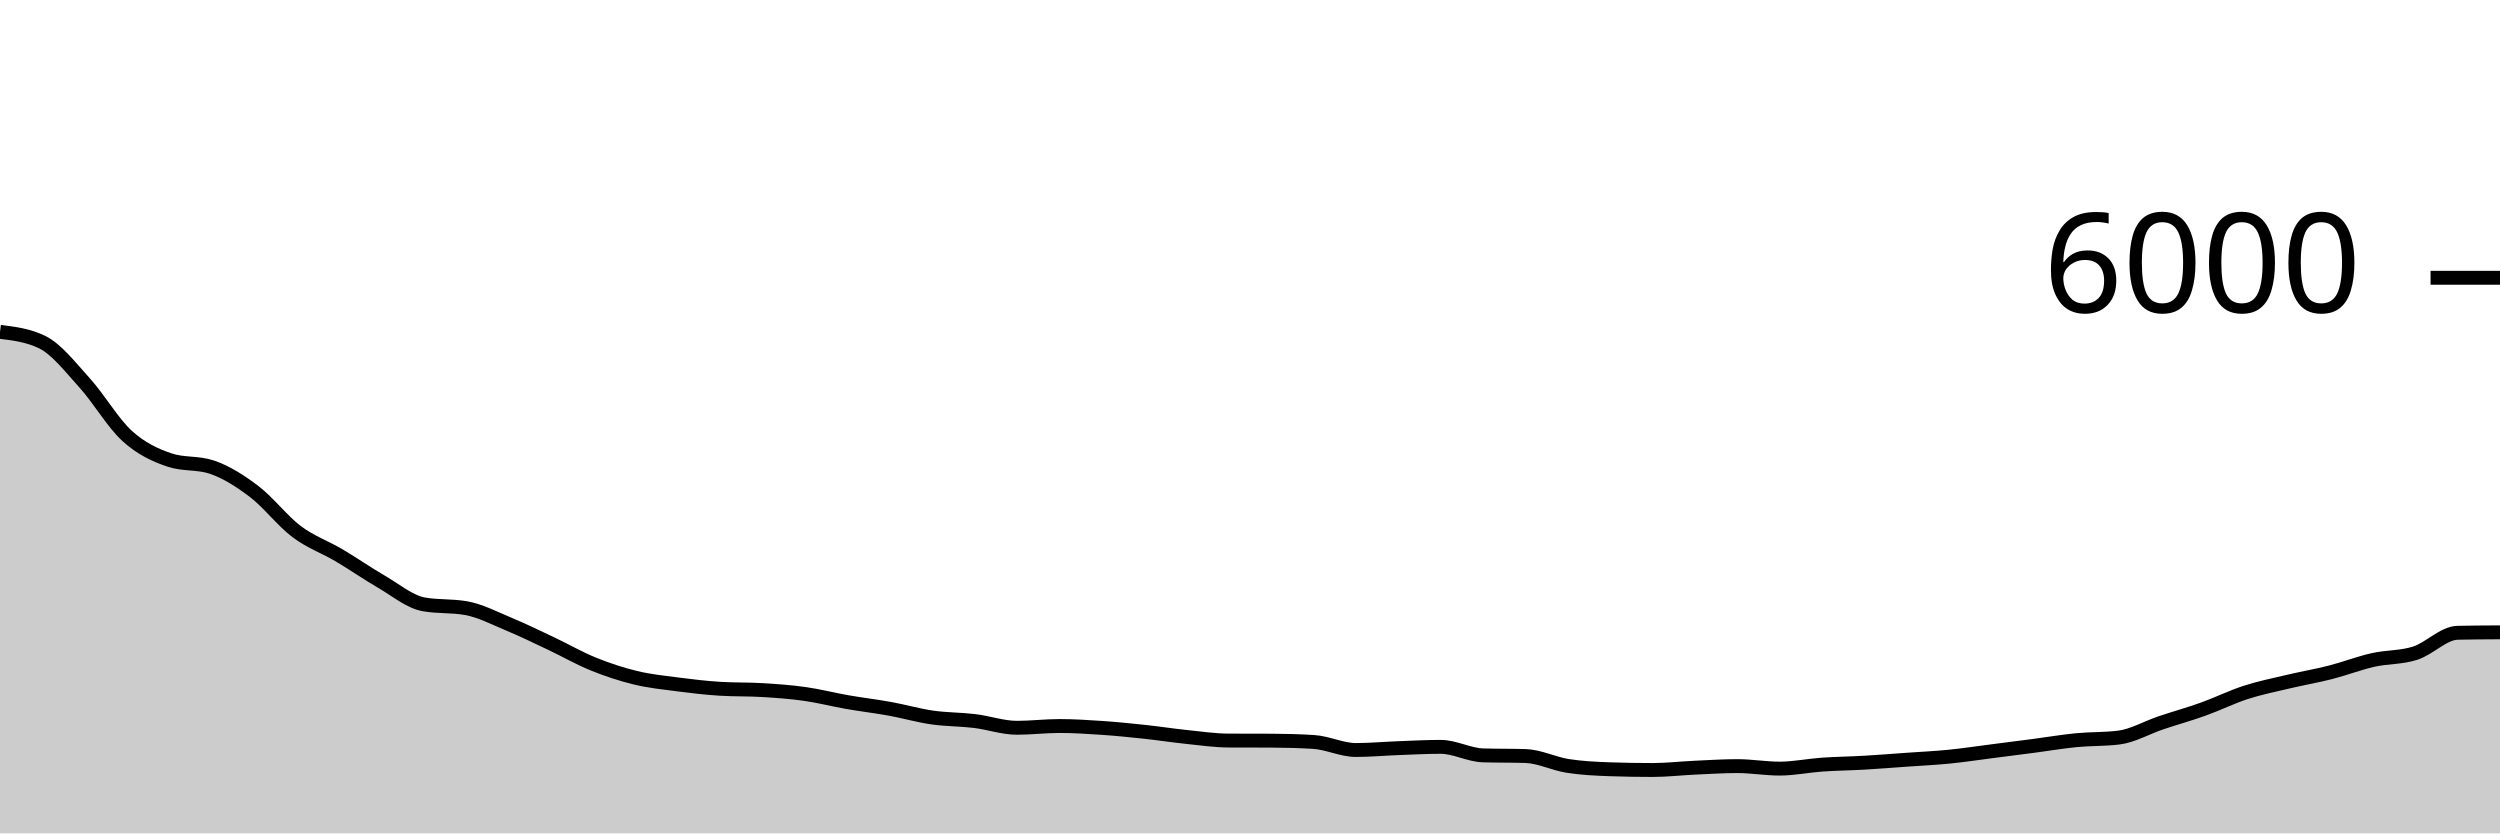
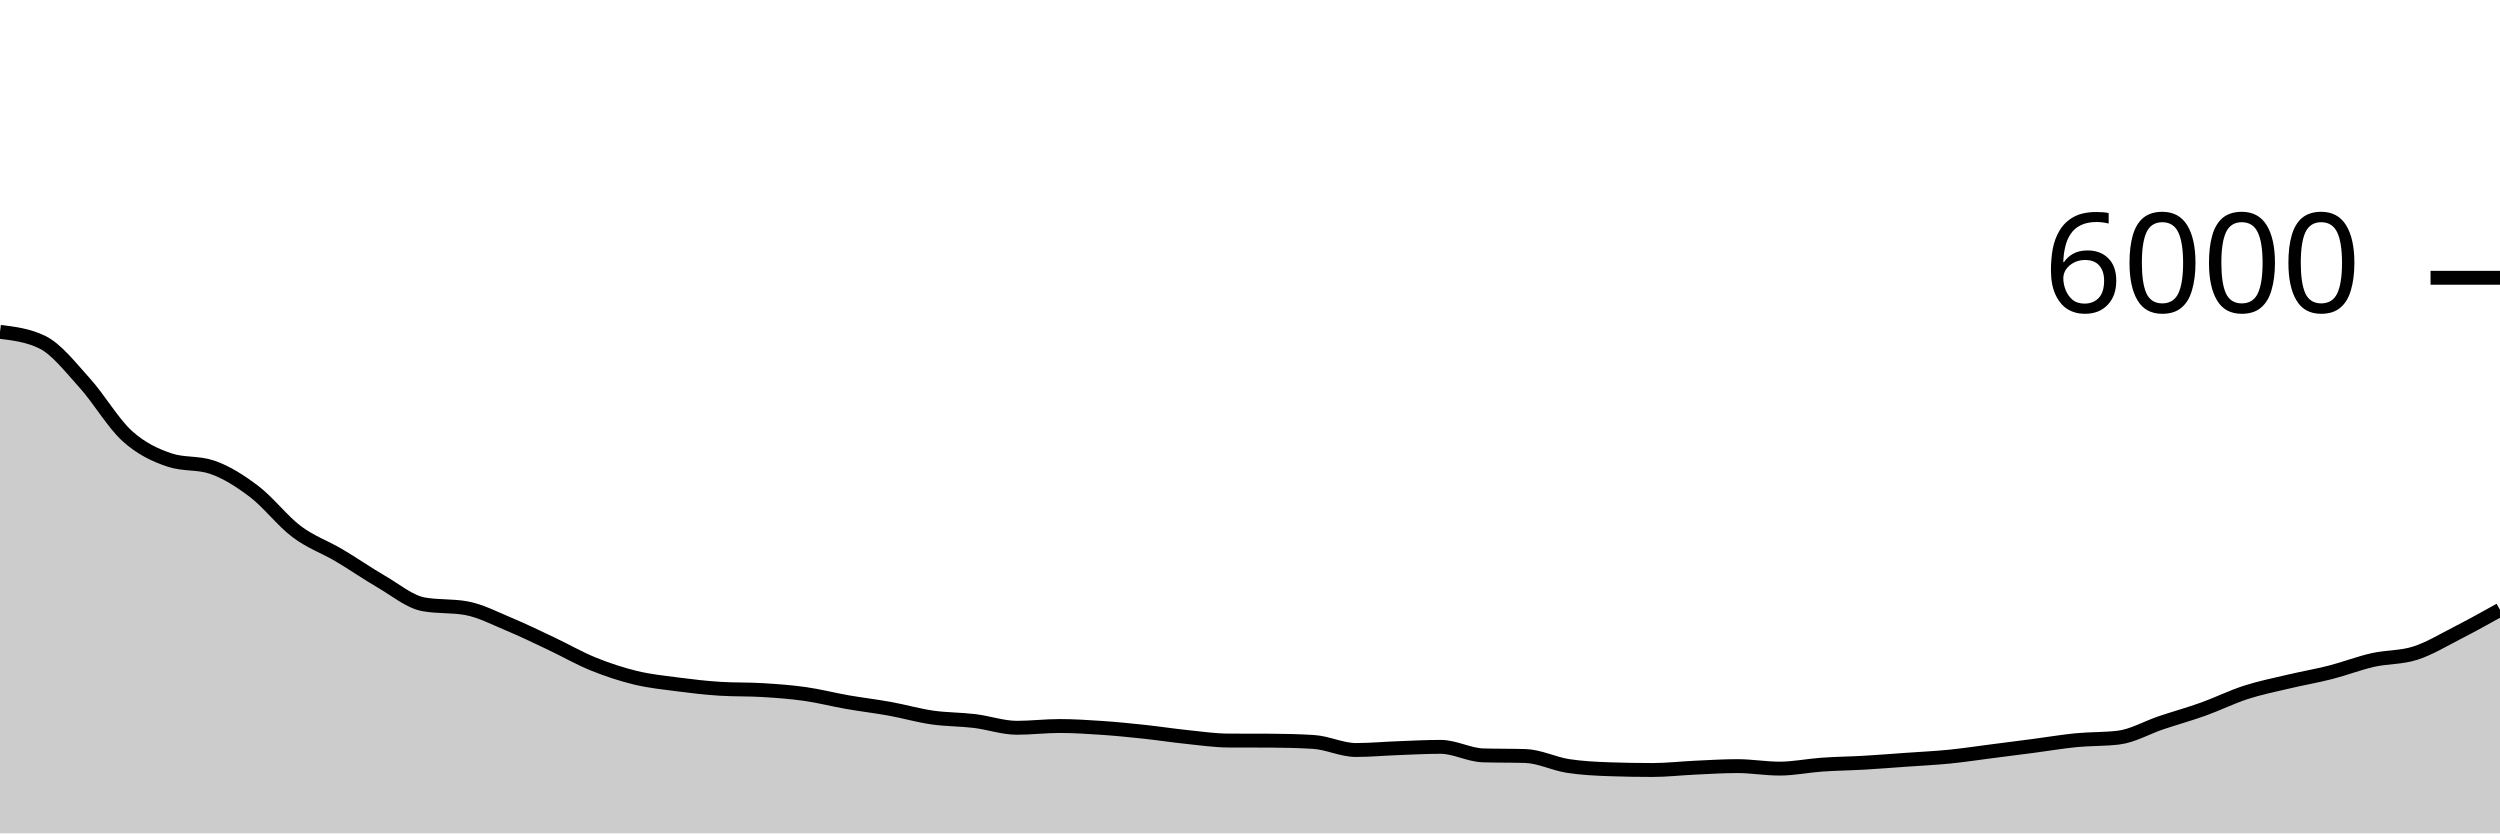
<svg xmlns="http://www.w3.org/2000/svg" viewBox="0 0 180 60">
  <g transform="translate(0,20)">
-     <path class="area" fill="rgba(0, 0, 0, 0.2)" d="M0,3.893C1.017,4.018,2.034,4.142,3.051,4.64C4.068,5.138,5.085,6.456,6.102,7.58C7.119,8.704,8.136,10.463,9.153,11.387C10.169,12.31,11.186,12.778,12.203,13.12C13.22,13.462,14.237,13.291,15.254,13.633C16.271,13.976,17.288,14.62,18.305,15.393C19.322,16.167,20.339,17.509,21.356,18.273C22.373,19.038,23.39,19.379,24.407,19.98C25.424,20.581,26.441,21.291,27.458,21.88C28.475,22.469,29.492,23.331,30.508,23.513C31.525,23.696,32.542,23.604,33.559,23.787C34.576,23.969,35.593,24.503,36.61,24.927C37.627,25.35,38.644,25.847,39.661,26.327C40.678,26.807,41.695,27.394,42.712,27.807C43.729,28.219,44.746,28.554,45.763,28.8C46.78,29.046,47.797,29.148,48.814,29.28C49.831,29.412,50.847,29.531,51.864,29.593C52.881,29.656,53.898,29.624,54.915,29.687C55.932,29.749,56.949,29.822,57.966,29.967C58.983,30.111,60,30.376,61.017,30.553C62.034,30.731,63.051,30.849,64.068,31.033C65.085,31.218,66.102,31.513,67.119,31.66C68.136,31.807,69.153,31.79,70.169,31.913C71.186,32.037,72.203,32.4,73.22,32.4C74.237,32.4,75.254,32.273,76.271,32.273C77.288,32.273,78.305,32.338,79.322,32.407C80.339,32.476,81.356,32.578,82.373,32.687C83.39,32.796,84.407,32.954,85.424,33.06C86.441,33.166,87.458,33.316,88.475,33.32C89.492,33.324,90.508,33.322,91.525,33.327C92.542,33.331,93.559,33.358,94.576,33.42C95.593,33.482,96.61,34,97.627,34C98.644,34,99.661,33.904,100.678,33.867C101.695,33.829,102.712,33.773,103.729,33.773C104.746,33.773,105.763,34.356,106.78,34.387C107.797,34.418,108.814,34.402,109.831,34.433C110.847,34.464,111.864,34.988,112.881,35.147C113.898,35.306,114.915,35.351,115.932,35.387C116.949,35.422,117.966,35.44,118.983,35.44C120,35.44,121.017,35.32,122.034,35.273C123.051,35.227,124.068,35.16,125.085,35.16C126.102,35.16,127.119,35.34,128.136,35.34C129.153,35.34,130.169,35.124,131.186,35.053C132.203,34.982,133.22,34.972,134.237,34.913C135.254,34.854,136.271,34.772,137.288,34.7C138.305,34.628,139.322,34.581,140.339,34.48C141.356,34.379,142.373,34.223,143.39,34.093C144.407,33.963,145.424,33.833,146.441,33.7C147.458,33.567,148.475,33.392,149.492,33.293C150.508,33.194,151.525,33.231,152.542,33.107C153.559,32.982,154.576,32.382,155.593,32.04C156.61,31.698,157.627,31.418,158.644,31.053C159.661,30.689,160.678,30.182,161.695,29.853C162.712,29.524,163.729,29.321,164.746,29.08C165.763,28.839,166.78,28.667,167.797,28.407C168.814,28.147,169.831,27.75,170.847,27.52C171.864,27.29,172.881,27.353,173.898,27.027C174.915,26.7,175.932,25.582,176.949,25.56C177.966,25.538,178.983,25.532,180,25.527L180,40C178.983,40,177.966,40,176.949,40C175.932,40,174.915,40,173.898,40C172.881,40,171.864,40,170.847,40C169.831,40,168.814,40,167.797,40C166.78,40,165.763,40,164.746,40C163.729,40,162.712,40,161.695,40C160.678,40,159.661,40,158.644,40C157.627,40,156.61,40,155.593,40C154.576,40,153.559,40,152.542,40C151.525,40,150.508,40,149.492,40C148.475,40,147.458,40,146.441,40C145.424,40,144.407,40,143.39,40C142.373,40,141.356,40,140.339,40C139.322,40,138.305,40,137.288,40C136.271,40,135.254,40,134.237,40C133.22,40,132.203,40,131.186,40C130.169,40,129.153,40,128.136,40C127.119,40,126.102,40,125.085,40C124.068,40,123.051,40,122.034,40C121.017,40,120,40,118.983,40C117.966,40,116.949,40,115.932,40C114.915,40,113.898,40,112.881,40C111.864,40,110.847,40,109.831,40C108.814,40,107.797,40,106.78,40C105.763,40,104.746,40,103.729,40C102.712,40,101.695,40,100.678,40C99.661,40,98.644,40,97.627,40C96.61,40,95.593,40,94.576,40C93.559,40,92.542,40,91.525,40C90.508,40,89.492,40,88.475,40C87.458,40,86.441,40,85.424,40C84.407,40,83.39,40,82.373,40C81.356,40,80.339,40,79.322,40C78.305,40,77.288,40,76.271,40C75.254,40,74.237,40,73.22,40C72.203,40,71.186,40,70.169,40C69.153,40,68.136,40,67.119,40C66.102,40,65.085,40,64.068,40C63.051,40,62.034,40,61.017,40C60,40,58.983,40,57.966,40C56.949,40,55.932,40,54.915,40C53.898,40,52.881,40,51.864,40C50.847,40,49.831,40,48.814,40C47.797,40,46.78,40,45.763,40C44.746,40,43.729,40,42.712,40C41.695,40,40.678,40,39.661,40C38.644,40,37.627,40,36.61,40C35.593,40,34.576,40,33.559,40C32.542,40,31.525,40,30.508,40C29.492,40,28.475,40,27.458,40C26.441,40,25.424,40,24.407,40C23.39,40,22.373,40,21.356,40C20.339,40,19.322,40,18.305,40C17.288,40,16.271,40,15.254,40C14.237,40,13.22,40,12.203,40C11.186,40,10.169,40,9.153,40C8.136,40,7.119,40,6.102,40C5.085,40,4.068,40,3.051,40C2.034,40,1.017,40,0,40Z" />
-     <path class="line" stroke="black" fill="none" d="M0,3.893C1.017,4.018,2.034,4.142,3.051,4.64C4.068,5.138,5.085,6.456,6.102,7.58C7.119,8.704,8.136,10.463,9.153,11.387C10.169,12.31,11.186,12.778,12.203,13.12C13.22,13.462,14.237,13.291,15.254,13.633C16.271,13.976,17.288,14.62,18.305,15.393C19.322,16.167,20.339,17.509,21.356,18.273C22.373,19.038,23.39,19.379,24.407,19.98C25.424,20.581,26.441,21.291,27.458,21.88C28.475,22.469,29.492,23.331,30.508,23.513C31.525,23.696,32.542,23.604,33.559,23.787C34.576,23.969,35.593,24.503,36.61,24.927C37.627,25.35,38.644,25.847,39.661,26.327C40.678,26.807,41.695,27.394,42.712,27.807C43.729,28.219,44.746,28.554,45.763,28.8C46.78,29.046,47.797,29.148,48.814,29.28C49.831,29.412,50.847,29.531,51.864,29.593C52.881,29.656,53.898,29.624,54.915,29.687C55.932,29.749,56.949,29.822,57.966,29.967C58.983,30.111,60,30.376,61.017,30.553C62.034,30.731,63.051,30.849,64.068,31.033C65.085,31.218,66.102,31.513,67.119,31.66C68.136,31.807,69.153,31.79,70.169,31.913C71.186,32.037,72.203,32.4,73.22,32.4C74.237,32.4,75.254,32.273,76.271,32.273C77.288,32.273,78.305,32.338,79.322,32.407C80.339,32.476,81.356,32.578,82.373,32.687C83.39,32.796,84.407,32.954,85.424,33.06C86.441,33.166,87.458,33.316,88.475,33.32C89.492,33.324,90.508,33.322,91.525,33.327C92.542,33.331,93.559,33.358,94.576,33.42C95.593,33.482,96.61,34,97.627,34C98.644,34,99.661,33.904,100.678,33.867C101.695,33.829,102.712,33.773,103.729,33.773C104.746,33.773,105.763,34.356,106.78,34.387C107.797,34.418,108.814,34.402,109.831,34.433C110.847,34.464,111.864,34.988,112.881,35.147C113.898,35.306,114.915,35.351,115.932,35.387C116.949,35.422,117.966,35.44,118.983,35.44C120,35.44,121.017,35.32,122.034,35.273C123.051,35.227,124.068,35.16,125.085,35.16C126.102,35.16,127.119,35.34,128.136,35.34C129.153,35.34,130.169,35.124,131.186,35.053C132.203,34.982,133.22,34.972,134.237,34.913C135.254,34.854,136.271,34.772,137.288,34.7C138.305,34.628,139.322,34.581,140.339,34.48C141.356,34.379,142.373,34.223,143.39,34.093C144.407,33.963,145.424,33.833,146.441,33.7C147.458,33.567,148.475,33.392,149.492,33.293C150.508,33.194,151.525,33.231,152.542,33.107C153.559,32.982,154.576,32.382,155.593,32.04C156.61,31.698,157.627,31.418,158.644,31.053C159.661,30.689,160.678,30.182,161.695,29.853C162.712,29.524,163.729,29.321,164.746,29.08C165.763,28.839,166.78,28.667,167.797,28.407C168.814,28.147,169.831,27.75,170.847,27.52C171.864,27.29,172.881,27.353,173.898,27.027C174.915,26.7,175.932,25.582,176.949,25.56C177.966,25.538,178.983,25.532,180,25.527" />
+     <path class="area" fill="rgba(0, 0, 0, 0.2)" d="M0,3.893C1.017,4.018,2.034,4.142,3.051,4.64C4.068,5.138,5.085,6.456,6.102,7.58C7.119,8.704,8.136,10.463,9.153,11.387C10.169,12.31,11.186,12.778,12.203,13.12C13.22,13.462,14.237,13.291,15.254,13.633C16.271,13.976,17.288,14.62,18.305,15.393C19.322,16.167,20.339,17.509,21.356,18.273C22.373,19.038,23.39,19.379,24.407,19.98C25.424,20.581,26.441,21.291,27.458,21.88C28.475,22.469,29.492,23.331,30.508,23.513C31.525,23.696,32.542,23.604,33.559,23.787C34.576,23.969,35.593,24.503,36.61,24.927C37.627,25.35,38.644,25.847,39.661,26.327C40.678,26.807,41.695,27.394,42.712,27.807C43.729,28.219,44.746,28.554,45.763,28.8C46.78,29.046,47.797,29.148,48.814,29.28C49.831,29.412,50.847,29.531,51.864,29.593C52.881,29.656,53.898,29.624,54.915,29.687C55.932,29.749,56.949,29.822,57.966,29.967C58.983,30.111,60,30.376,61.017,30.553C62.034,30.731,63.051,30.849,64.068,31.033C65.085,31.218,66.102,31.513,67.119,31.66C68.136,31.807,69.153,31.79,70.169,31.913C71.186,32.037,72.203,32.4,73.22,32.4C74.237,32.4,75.254,32.273,76.271,32.273C77.288,32.273,78.305,32.338,79.322,32.407C80.339,32.476,81.356,32.578,82.373,32.687C83.39,32.796,84.407,32.954,85.424,33.06C86.441,33.166,87.458,33.316,88.475,33.32C89.492,33.324,90.508,33.322,91.525,33.327C92.542,33.331,93.559,33.358,94.576,33.42C95.593,33.482,96.61,34,97.627,34C98.644,34,99.661,33.904,100.678,33.867C101.695,33.829,102.712,33.773,103.729,33.773C104.746,33.773,105.763,34.356,106.78,34.387C107.797,34.418,108.814,34.402,109.831,34.433C110.847,34.464,111.864,34.988,112.881,35.147C113.898,35.306,114.915,35.351,115.932,35.387C116.949,35.422,117.966,35.44,118.983,35.44C120,35.44,121.017,35.32,122.034,35.273C123.051,35.227,124.068,35.16,125.085,35.16C126.102,35.16,127.119,35.34,128.136,35.34C129.153,35.34,130.169,35.124,131.186,35.053C132.203,34.982,133.22,34.972,134.237,34.913C135.254,34.854,136.271,34.772,137.288,34.7C138.305,34.628,139.322,34.581,140.339,34.48C141.356,34.379,142.373,34.223,143.39,34.093C144.407,33.963,145.424,33.833,146.441,33.7C147.458,33.567,148.475,33.392,149.492,33.293C150.508,33.194,151.525,33.231,152.542,33.107C153.559,32.982,154.576,32.382,155.593,32.04C156.61,31.698,157.627,31.418,158.644,31.053C159.661,30.689,160.678,30.182,161.695,29.853C162.712,29.524,163.729,29.321,164.746,29.08C165.763,28.839,166.78,28.667,167.797,28.407C168.814,28.147,169.831,27.75,170.847,27.52C171.864,27.29,172.881,27.353,173.898,27.027C174.915,26.7,175.932,26.08,176.949,25.56C177.966,25.04,178.983,24.473,180,23.907L180,40C178.983,40,177.966,40,176.949,40C175.932,40,174.915,40,173.898,40C172.881,40,171.864,40,170.847,40C169.831,40,168.814,40,167.797,40C166.78,40,165.763,40,164.746,40C163.729,40,162.712,40,161.695,40C160.678,40,159.661,40,158.644,40C157.627,40,156.61,40,155.593,40C154.576,40,153.559,40,152.542,40C151.525,40,150.508,40,149.492,40C148.475,40,147.458,40,146.441,40C145.424,40,144.407,40,143.39,40C142.373,40,141.356,40,140.339,40C139.322,40,138.305,40,137.288,40C136.271,40,135.254,40,134.237,40C133.22,40,132.203,40,131.186,40C130.169,40,129.153,40,128.136,40C127.119,40,126.102,40,125.085,40C124.068,40,123.051,40,122.034,40C121.017,40,120,40,118.983,40C117.966,40,116.949,40,115.932,40C114.915,40,113.898,40,112.881,40C111.864,40,110.847,40,109.831,40C108.814,40,107.797,40,106.78,40C105.763,40,104.746,40,103.729,40C102.712,40,101.695,40,100.678,40C99.661,40,98.644,40,97.627,40C96.61,40,95.593,40,94.576,40C93.559,40,92.542,40,91.525,40C90.508,40,89.492,40,88.475,40C87.458,40,86.441,40,85.424,40C84.407,40,83.39,40,82.373,40C81.356,40,80.339,40,79.322,40C78.305,40,77.288,40,76.271,40C75.254,40,74.237,40,73.22,40C72.203,40,71.186,40,70.169,40C69.153,40,68.136,40,67.119,40C66.102,40,65.085,40,64.068,40C63.051,40,62.034,40,61.017,40C60,40,58.983,40,57.966,40C56.949,40,55.932,40,54.915,40C53.898,40,52.881,40,51.864,40C50.847,40,49.831,40,48.814,40C47.797,40,46.78,40,45.763,40C44.746,40,43.729,40,42.712,40C41.695,40,40.678,40,39.661,40C38.644,40,37.627,40,36.61,40C35.593,40,34.576,40,33.559,40C32.542,40,31.525,40,30.508,40C29.492,40,28.475,40,27.458,40C26.441,40,25.424,40,24.407,40C23.39,40,22.373,40,21.356,40C20.339,40,19.322,40,18.305,40C17.288,40,16.271,40,15.254,40C14.237,40,13.22,40,12.203,40C11.186,40,10.169,40,9.153,40C8.136,40,7.119,40,6.102,40C5.085,40,4.068,40,3.051,40C2.034,40,1.017,40,0,40Z" />
+     <path class="line" stroke="black" fill="none" d="M0,3.893C1.017,4.018,2.034,4.142,3.051,4.64C4.068,5.138,5.085,6.456,6.102,7.58C7.119,8.704,8.136,10.463,9.153,11.387C10.169,12.31,11.186,12.778,12.203,13.12C13.22,13.462,14.237,13.291,15.254,13.633C16.271,13.976,17.288,14.62,18.305,15.393C19.322,16.167,20.339,17.509,21.356,18.273C22.373,19.038,23.39,19.379,24.407,19.98C25.424,20.581,26.441,21.291,27.458,21.88C28.475,22.469,29.492,23.331,30.508,23.513C31.525,23.696,32.542,23.604,33.559,23.787C34.576,23.969,35.593,24.503,36.61,24.927C37.627,25.35,38.644,25.847,39.661,26.327C40.678,26.807,41.695,27.394,42.712,27.807C43.729,28.219,44.746,28.554,45.763,28.8C46.78,29.046,47.797,29.148,48.814,29.28C49.831,29.412,50.847,29.531,51.864,29.593C52.881,29.656,53.898,29.624,54.915,29.687C55.932,29.749,56.949,29.822,57.966,29.967C58.983,30.111,60,30.376,61.017,30.553C62.034,30.731,63.051,30.849,64.068,31.033C65.085,31.218,66.102,31.513,67.119,31.66C68.136,31.807,69.153,31.79,70.169,31.913C71.186,32.037,72.203,32.4,73.22,32.4C74.237,32.4,75.254,32.273,76.271,32.273C77.288,32.273,78.305,32.338,79.322,32.407C80.339,32.476,81.356,32.578,82.373,32.687C83.39,32.796,84.407,32.954,85.424,33.06C86.441,33.166,87.458,33.316,88.475,33.32C89.492,33.324,90.508,33.322,91.525,33.327C92.542,33.331,93.559,33.358,94.576,33.42C95.593,33.482,96.61,34,97.627,34C98.644,34,99.661,33.904,100.678,33.867C101.695,33.829,102.712,33.773,103.729,33.773C104.746,33.773,105.763,34.356,106.78,34.387C107.797,34.418,108.814,34.402,109.831,34.433C110.847,34.464,111.864,34.988,112.881,35.147C113.898,35.306,114.915,35.351,115.932,35.387C116.949,35.422,117.966,35.44,118.983,35.44C120,35.44,121.017,35.32,122.034,35.273C123.051,35.227,124.068,35.16,125.085,35.16C126.102,35.16,127.119,35.34,128.136,35.34C129.153,35.34,130.169,35.124,131.186,35.053C132.203,34.982,133.22,34.972,134.237,34.913C135.254,34.854,136.271,34.772,137.288,34.7C138.305,34.628,139.322,34.581,140.339,34.48C141.356,34.379,142.373,34.223,143.39,34.093C144.407,33.963,145.424,33.833,146.441,33.7C147.458,33.567,148.475,33.392,149.492,33.293C150.508,33.194,151.525,33.231,152.542,33.107C153.559,32.982,154.576,32.382,155.593,32.04C156.61,31.698,157.627,31.418,158.644,31.053C159.661,30.689,160.678,30.182,161.695,29.853C162.712,29.524,163.729,29.321,164.746,29.08C165.763,28.839,166.78,28.667,167.797,28.407C168.814,28.147,169.831,27.75,170.847,27.52C171.864,27.29,172.881,27.353,173.898,27.027C174.915,26.7,175.932,26.08,176.949,25.56C177.966,25.04,178.983,24.473,180,23.907" />
    <path class="axis-ceiling" stroke-width="1" stroke="black" fill="none" d="M175,0L180,0" />
    <text class="axis-ceiling-label" font-family="sans-serif" text-anchor="end" font-size="10px" x="170" y="2.5">6000</text>
  </g>
</svg>
